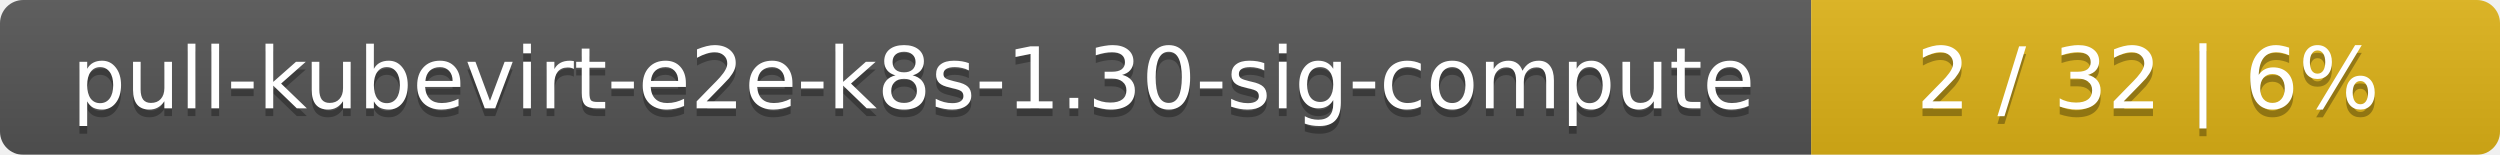
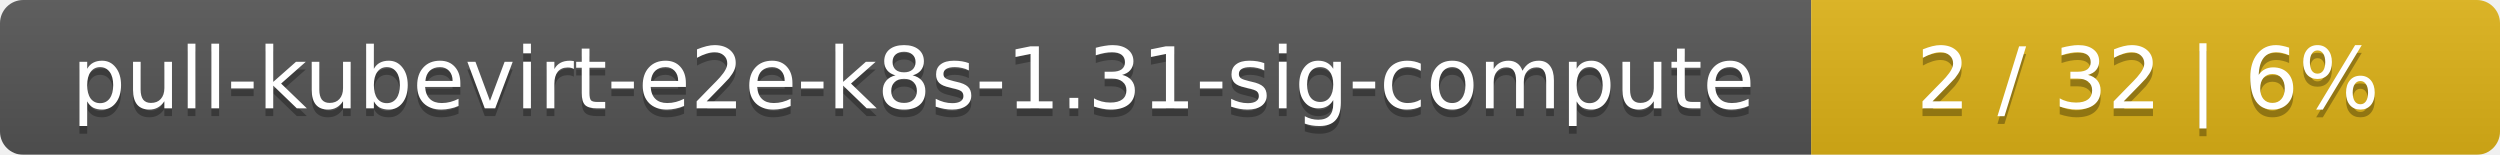
<svg xmlns="http://www.w3.org/2000/svg" width="323" height="20">
  <linearGradient id="smooth" x2="0" y2="100%">
    <stop offset="0" stop-color="#bbb" stop-opacity=".1" />
    <stop offset="1" stop-opacity=".1" />
  </linearGradient>
  <mask id="round">
    <rect width="323" height="20" rx="3" fill="#fff" />
  </mask>
  <g mask="url(#round)">
    <rect width="234" height="20" fill="#555" />
    <rect x="234" width="89" height="20" fill="#dfb317" />
    <rect width="323" height="20" fill="url(#smooth)" />
  </g>
  <g fill="#fff" text-anchor="middle" font-family="DejaVu Sans,Verdana,Geneva,sans-serif" font-size="11">
-     <text x="118" y="15" fill="#010101" fill-opacity=".3">pull-kubevirt-e2e-k8s-1.30-sig-compute</text>
-     <text x="118" y="14">pull-kubevirt-e2e-k8s-1.30-sig-compute</text>
+     <text x="118" y="15" fill="#010101" fill-opacity=".3">pull-kubevirt-e2e-k8s-1.31-sig-compute</text>
+     <text x="118" y="14">pull-kubevirt-e2e-k8s-1.31-sig-compute</text>
    <text x="277.5" y="15" fill="#010101" fill-opacity=".3">2 / 32    |    6%</text>
    <text x="277.5" y="14">2 / 32    |    6%</text>
  </g>
</svg>
